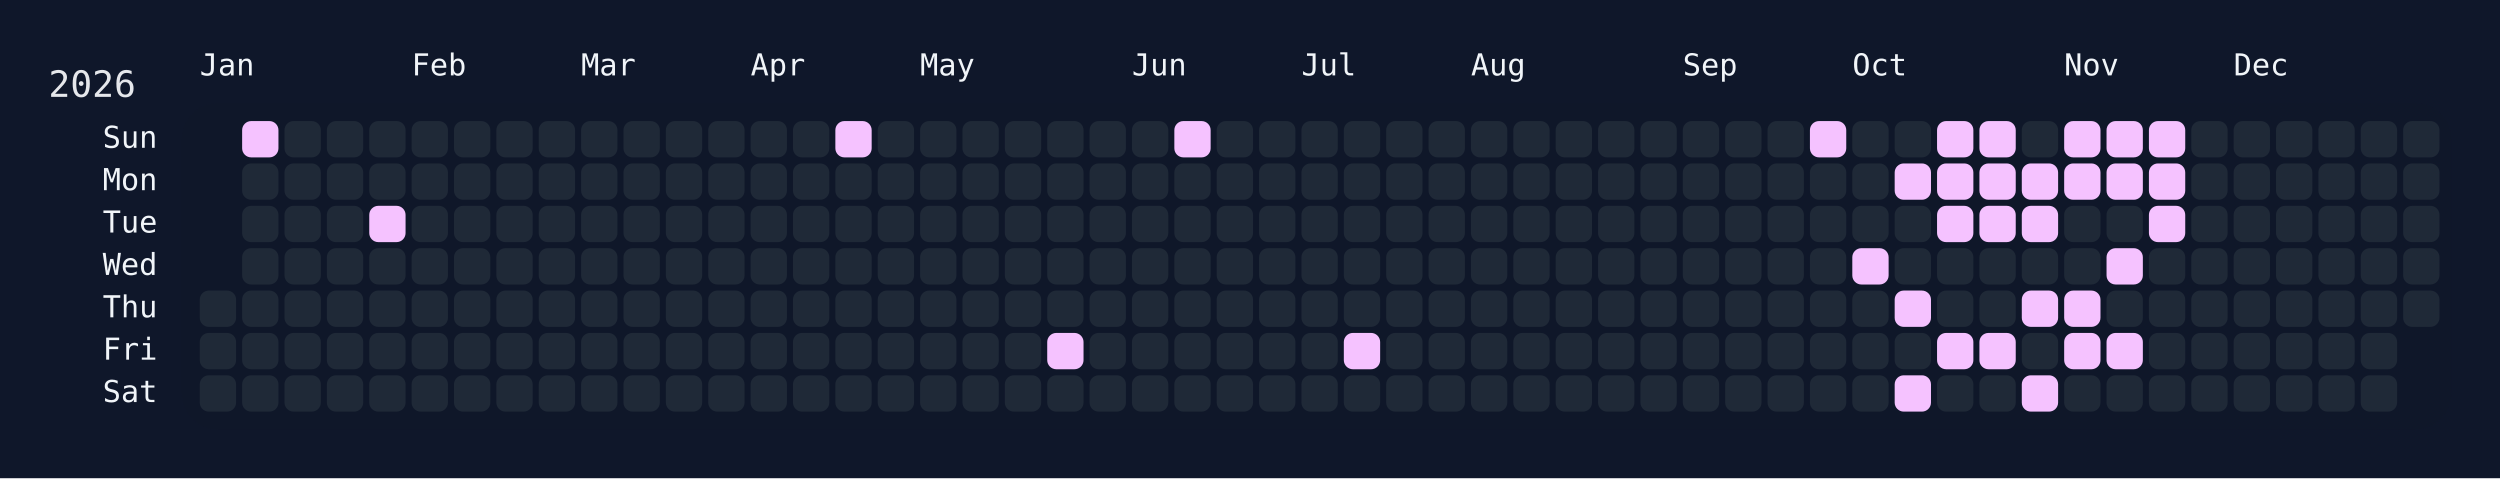
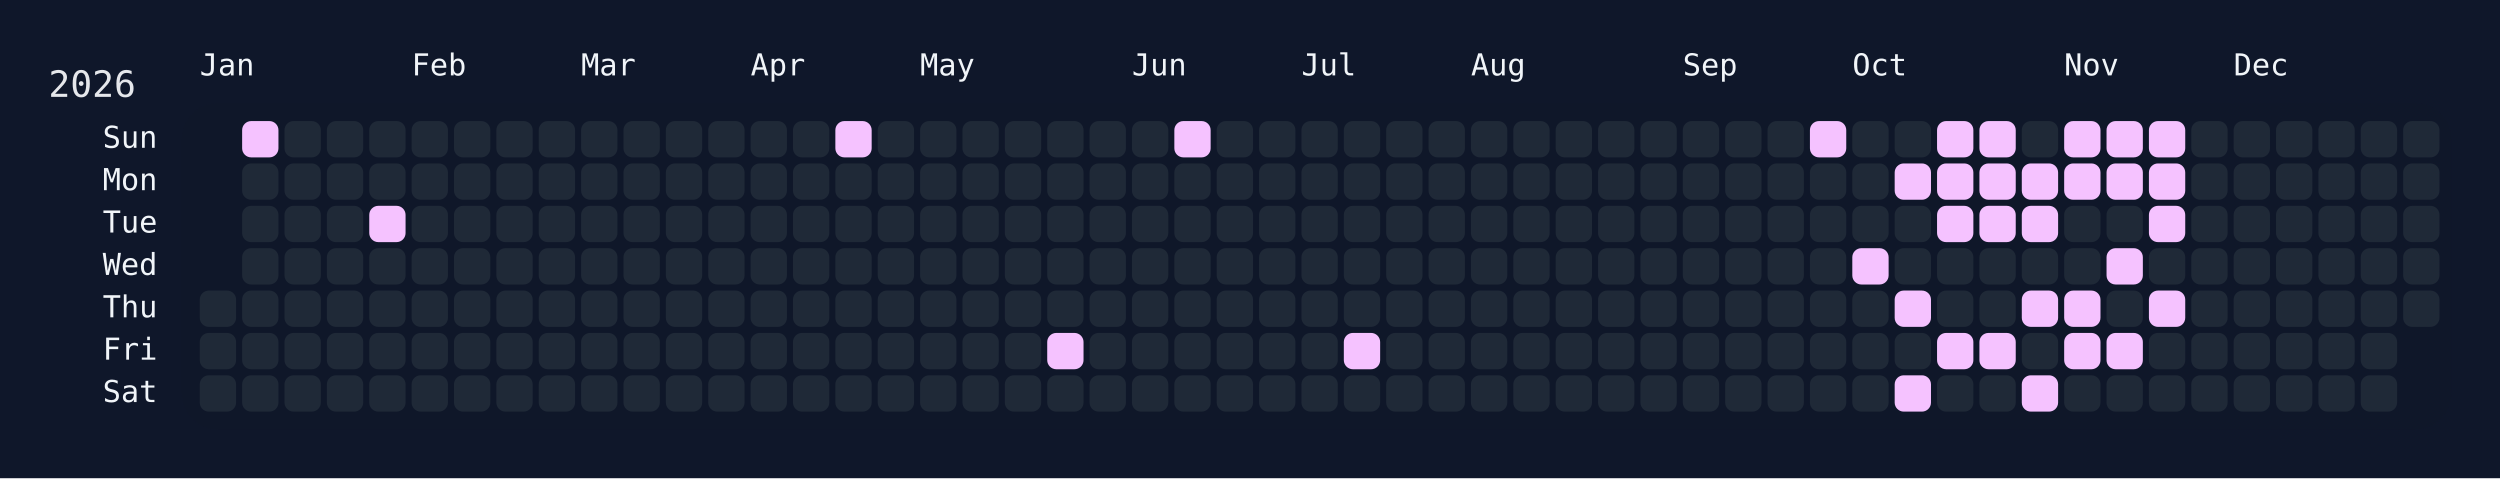
<svg xmlns="http://www.w3.org/2000/svg" width="826" height="158" viewBox="0 0 826 158">
  <rect width="826" height="158" fill="#0f172a" />
  <rect x="60" y="34" width="750" height="108" rx="12" ry="12" fill="rgba(15, 23, 42, 0.8)" />
  <text x="16" y="32" font-size="12" fill="#e5e7eb" font-family="JetBrains Mono, ui-monospace, SFMono-Regular, Menlo, Monaco, Consolas, monospace">2026</text>
  <text x="66" y="18" font-size="10" fill="#f1f5f9" font-family="JetBrains Mono, ui-monospace, SFMono-Regular, Menlo, Monaco, Consolas, monospace" dominant-baseline="hanging">Jan</text>
  <text x="136" y="18" font-size="10" fill="#f1f5f9" font-family="JetBrains Mono, ui-monospace, SFMono-Regular, Menlo, Monaco, Consolas, monospace" dominant-baseline="hanging">Feb</text>
  <text x="192" y="18" font-size="10" fill="#f1f5f9" font-family="JetBrains Mono, ui-monospace, SFMono-Regular, Menlo, Monaco, Consolas, monospace" dominant-baseline="hanging">Mar</text>
  <text x="248" y="18" font-size="10" fill="#f1f5f9" font-family="JetBrains Mono, ui-monospace, SFMono-Regular, Menlo, Monaco, Consolas, monospace" dominant-baseline="hanging">Apr</text>
  <text x="304" y="18" font-size="10" fill="#f1f5f9" font-family="JetBrains Mono, ui-monospace, SFMono-Regular, Menlo, Monaco, Consolas, monospace" dominant-baseline="hanging">May</text>
  <text x="374" y="18" font-size="10" fill="#f1f5f9" font-family="JetBrains Mono, ui-monospace, SFMono-Regular, Menlo, Monaco, Consolas, monospace" dominant-baseline="hanging">Jun</text>
  <text x="430" y="18" font-size="10" fill="#f1f5f9" font-family="JetBrains Mono, ui-monospace, SFMono-Regular, Menlo, Monaco, Consolas, monospace" dominant-baseline="hanging">Jul</text>
  <text x="486" y="18" font-size="10" fill="#f1f5f9" font-family="JetBrains Mono, ui-monospace, SFMono-Regular, Menlo, Monaco, Consolas, monospace" dominant-baseline="hanging">Aug</text>
  <text x="556" y="18" font-size="10" fill="#f1f5f9" font-family="JetBrains Mono, ui-monospace, SFMono-Regular, Menlo, Monaco, Consolas, monospace" dominant-baseline="hanging">Sep</text>
  <text x="612" y="18" font-size="10" fill="#f1f5f9" font-family="JetBrains Mono, ui-monospace, SFMono-Regular, Menlo, Monaco, Consolas, monospace" dominant-baseline="hanging">Oct</text>
  <text x="682" y="18" font-size="10" fill="#f1f5f9" font-family="JetBrains Mono, ui-monospace, SFMono-Regular, Menlo, Monaco, Consolas, monospace" dominant-baseline="hanging">Nov</text>
  <text x="738" y="18" font-size="10" fill="#f1f5f9" font-family="JetBrains Mono, ui-monospace, SFMono-Regular, Menlo, Monaco, Consolas, monospace" dominant-baseline="hanging">Dec</text>
  <text x="52" y="46.0" font-size="10" fill="#f1f5f9" font-family="JetBrains Mono, ui-monospace, SFMono-Regular, Menlo, Monaco, Consolas, monospace" text-anchor="end" dominant-baseline="middle">Sun</text>
  <text x="52" y="60.0" font-size="10" fill="#f1f5f9" font-family="JetBrains Mono, ui-monospace, SFMono-Regular, Menlo, Monaco, Consolas, monospace" text-anchor="end" dominant-baseline="middle">Mon</text>
  <text x="52" y="74.0" font-size="10" fill="#f1f5f9" font-family="JetBrains Mono, ui-monospace, SFMono-Regular, Menlo, Monaco, Consolas, monospace" text-anchor="end" dominant-baseline="middle">Tue</text>
  <text x="52" y="88.0" font-size="10" fill="#f1f5f9" font-family="JetBrains Mono, ui-monospace, SFMono-Regular, Menlo, Monaco, Consolas, monospace" text-anchor="end" dominant-baseline="middle">Wed</text>
  <text x="52" y="102.0" font-size="10" fill="#f1f5f9" font-family="JetBrains Mono, ui-monospace, SFMono-Regular, Menlo, Monaco, Consolas, monospace" text-anchor="end" dominant-baseline="middle">Thu</text>
  <text x="52" y="116.0" font-size="10" fill="#f1f5f9" font-family="JetBrains Mono, ui-monospace, SFMono-Regular, Menlo, Monaco, Consolas, monospace" text-anchor="end" dominant-baseline="middle">Fri</text>
  <text x="52" y="130.0" font-size="10" fill="#f1f5f9" font-family="JetBrains Mono, ui-monospace, SFMono-Regular, Menlo, Monaco, Consolas, monospace" text-anchor="end" dominant-baseline="middle">Sat</text>
  <g transform="translate(66,40)">
    <rect x="0" y="56" width="12" height="12" rx="3" ry="3" fill="#1f2937" data-date="2026-01-01" />
    <rect x="0" y="70" width="12" height="12" rx="3" ry="3" fill="#1f2937" data-date="2026-01-02" />
    <rect x="0" y="84" width="12" height="12" rx="3" ry="3" fill="#1f2937" data-date="2026-01-03" />
    <rect x="14" y="0" width="12" height="12" rx="3" ry="3" fill="#f5c2ff" data-date="2026-01-04" />
    <rect x="14" y="14" width="12" height="12" rx="3" ry="3" fill="#1f2937" data-date="2026-01-05" />
    <rect x="14" y="28" width="12" height="12" rx="3" ry="3" fill="#1f2937" data-date="2026-01-06" />
    <rect x="14" y="42" width="12" height="12" rx="3" ry="3" fill="#1f2937" data-date="2026-01-07" />
    <rect x="14" y="56" width="12" height="12" rx="3" ry="3" fill="#1f2937" data-date="2026-01-08" />
    <rect x="14" y="70" width="12" height="12" rx="3" ry="3" fill="#1f2937" data-date="2026-01-09" />
    <rect x="14" y="84" width="12" height="12" rx="3" ry="3" fill="#1f2937" data-date="2026-01-10" />
    <rect x="28" y="0" width="12" height="12" rx="3" ry="3" fill="#1f2937" data-date="2026-01-11" />
    <rect x="28" y="14" width="12" height="12" rx="3" ry="3" fill="#1f2937" data-date="2026-01-12" />
    <rect x="28" y="28" width="12" height="12" rx="3" ry="3" fill="#1f2937" data-date="2026-01-13" />
    <rect x="28" y="42" width="12" height="12" rx="3" ry="3" fill="#1f2937" data-date="2026-01-14" />
    <rect x="28" y="56" width="12" height="12" rx="3" ry="3" fill="#1f2937" data-date="2026-01-15" />
    <rect x="28" y="70" width="12" height="12" rx="3" ry="3" fill="#1f2937" data-date="2026-01-16" />
    <rect x="28" y="84" width="12" height="12" rx="3" ry="3" fill="#1f2937" data-date="2026-01-17" />
    <rect x="42" y="0" width="12" height="12" rx="3" ry="3" fill="#1f2937" data-date="2026-01-18" />
    <rect x="42" y="14" width="12" height="12" rx="3" ry="3" fill="#1f2937" data-date="2026-01-19" />
    <rect x="42" y="28" width="12" height="12" rx="3" ry="3" fill="#1f2937" data-date="2026-01-20" />
    <rect x="42" y="42" width="12" height="12" rx="3" ry="3" fill="#1f2937" data-date="2026-01-21" />
    <rect x="42" y="56" width="12" height="12" rx="3" ry="3" fill="#1f2937" data-date="2026-01-22" />
    <rect x="42" y="70" width="12" height="12" rx="3" ry="3" fill="#1f2937" data-date="2026-01-23" />
    <rect x="42" y="84" width="12" height="12" rx="3" ry="3" fill="#1f2937" data-date="2026-01-24" />
    <rect x="56" y="0" width="12" height="12" rx="3" ry="3" fill="#1f2937" data-date="2026-01-25" />
    <rect x="56" y="14" width="12" height="12" rx="3" ry="3" fill="#1f2937" data-date="2026-01-26" />
    <rect x="56" y="28" width="12" height="12" rx="3" ry="3" fill="#f5c2ff" data-date="2026-01-27" />
    <rect x="56" y="42" width="12" height="12" rx="3" ry="3" fill="#1f2937" data-date="2026-01-28" />
    <rect x="56" y="56" width="12" height="12" rx="3" ry="3" fill="#1f2937" data-date="2026-01-29" />
    <rect x="56" y="70" width="12" height="12" rx="3" ry="3" fill="#1f2937" data-date="2026-01-30" />
    <rect x="56" y="84" width="12" height="12" rx="3" ry="3" fill="#1f2937" data-date="2026-01-31" />
    <rect x="70" y="0" width="12" height="12" rx="3" ry="3" fill="#1f2937" data-date="2026-02-01" />
    <rect x="70" y="14" width="12" height="12" rx="3" ry="3" fill="#1f2937" data-date="2026-02-02" />
    <rect x="70" y="28" width="12" height="12" rx="3" ry="3" fill="#1f2937" data-date="2026-02-03" />
    <rect x="70" y="42" width="12" height="12" rx="3" ry="3" fill="#1f2937" data-date="2026-02-04" />
    <rect x="70" y="56" width="12" height="12" rx="3" ry="3" fill="#1f2937" data-date="2026-02-05" />
    <rect x="70" y="70" width="12" height="12" rx="3" ry="3" fill="#1f2937" data-date="2026-02-06" />
    <rect x="70" y="84" width="12" height="12" rx="3" ry="3" fill="#1f2937" data-date="2026-02-07" />
    <rect x="84" y="0" width="12" height="12" rx="3" ry="3" fill="#1f2937" data-date="2026-02-08" />
    <rect x="84" y="14" width="12" height="12" rx="3" ry="3" fill="#1f2937" data-date="2026-02-09" />
    <rect x="84" y="28" width="12" height="12" rx="3" ry="3" fill="#1f2937" data-date="2026-02-10" />
    <rect x="84" y="42" width="12" height="12" rx="3" ry="3" fill="#1f2937" data-date="2026-02-11" />
    <rect x="84" y="56" width="12" height="12" rx="3" ry="3" fill="#1f2937" data-date="2026-02-12" />
    <rect x="84" y="70" width="12" height="12" rx="3" ry="3" fill="#1f2937" data-date="2026-02-13" />
    <rect x="84" y="84" width="12" height="12" rx="3" ry="3" fill="#1f2937" data-date="2026-02-14" />
    <rect x="98" y="0" width="12" height="12" rx="3" ry="3" fill="#1f2937" data-date="2026-02-15" />
    <rect x="98" y="14" width="12" height="12" rx="3" ry="3" fill="#1f2937" data-date="2026-02-16" />
    <rect x="98" y="28" width="12" height="12" rx="3" ry="3" fill="#1f2937" data-date="2026-02-17" />
    <rect x="98" y="42" width="12" height="12" rx="3" ry="3" fill="#1f2937" data-date="2026-02-18" />
    <rect x="98" y="56" width="12" height="12" rx="3" ry="3" fill="#1f2937" data-date="2026-02-19" />
    <rect x="98" y="70" width="12" height="12" rx="3" ry="3" fill="#1f2937" data-date="2026-02-20" />
    <rect x="98" y="84" width="12" height="12" rx="3" ry="3" fill="#1f2937" data-date="2026-02-21" />
    <rect x="112" y="0" width="12" height="12" rx="3" ry="3" fill="#1f2937" data-date="2026-02-22" />
    <rect x="112" y="14" width="12" height="12" rx="3" ry="3" fill="#1f2937" data-date="2026-02-23" />
    <rect x="112" y="28" width="12" height="12" rx="3" ry="3" fill="#1f2937" data-date="2026-02-24" />
    <rect x="112" y="42" width="12" height="12" rx="3" ry="3" fill="#1f2937" data-date="2026-02-25" />
    <rect x="112" y="56" width="12" height="12" rx="3" ry="3" fill="#1f2937" data-date="2026-02-26" />
    <rect x="112" y="70" width="12" height="12" rx="3" ry="3" fill="#1f2937" data-date="2026-02-27" />
    <rect x="112" y="84" width="12" height="12" rx="3" ry="3" fill="#1f2937" data-date="2026-02-28" />
    <rect x="126" y="0" width="12" height="12" rx="3" ry="3" fill="#1f2937" data-date="2026-03-01" />
    <rect x="126" y="14" width="12" height="12" rx="3" ry="3" fill="#1f2937" data-date="2026-03-02" />
    <rect x="126" y="28" width="12" height="12" rx="3" ry="3" fill="#1f2937" data-date="2026-03-03" />
    <rect x="126" y="42" width="12" height="12" rx="3" ry="3" fill="#1f2937" data-date="2026-03-04" />
    <rect x="126" y="56" width="12" height="12" rx="3" ry="3" fill="#1f2937" data-date="2026-03-05" />
    <rect x="126" y="70" width="12" height="12" rx="3" ry="3" fill="#1f2937" data-date="2026-03-06" />
    <rect x="126" y="84" width="12" height="12" rx="3" ry="3" fill="#1f2937" data-date="2026-03-07" />
    <rect x="140" y="0" width="12" height="12" rx="3" ry="3" fill="#1f2937" data-date="2026-03-08" />
    <rect x="140" y="14" width="12" height="12" rx="3" ry="3" fill="#1f2937" data-date="2026-03-09" />
    <rect x="140" y="28" width="12" height="12" rx="3" ry="3" fill="#1f2937" data-date="2026-03-10" />
    <rect x="140" y="42" width="12" height="12" rx="3" ry="3" fill="#1f2937" data-date="2026-03-11" />
    <rect x="140" y="56" width="12" height="12" rx="3" ry="3" fill="#1f2937" data-date="2026-03-12" />
    <rect x="140" y="70" width="12" height="12" rx="3" ry="3" fill="#1f2937" data-date="2026-03-13" />
    <rect x="140" y="84" width="12" height="12" rx="3" ry="3" fill="#1f2937" data-date="2026-03-14" />
    <rect x="154" y="0" width="12" height="12" rx="3" ry="3" fill="#1f2937" data-date="2026-03-15" />
    <rect x="154" y="14" width="12" height="12" rx="3" ry="3" fill="#1f2937" data-date="2026-03-16" />
    <rect x="154" y="28" width="12" height="12" rx="3" ry="3" fill="#1f2937" data-date="2026-03-17" />
    <rect x="154" y="42" width="12" height="12" rx="3" ry="3" fill="#1f2937" data-date="2026-03-18" />
    <rect x="154" y="56" width="12" height="12" rx="3" ry="3" fill="#1f2937" data-date="2026-03-19" />
    <rect x="154" y="70" width="12" height="12" rx="3" ry="3" fill="#1f2937" data-date="2026-03-20" />
    <rect x="154" y="84" width="12" height="12" rx="3" ry="3" fill="#1f2937" data-date="2026-03-21" />
    <rect x="168" y="0" width="12" height="12" rx="3" ry="3" fill="#1f2937" data-date="2026-03-22" />
    <rect x="168" y="14" width="12" height="12" rx="3" ry="3" fill="#1f2937" data-date="2026-03-23" />
    <rect x="168" y="28" width="12" height="12" rx="3" ry="3" fill="#1f2937" data-date="2026-03-24" />
    <rect x="168" y="42" width="12" height="12" rx="3" ry="3" fill="#1f2937" data-date="2026-03-25" />
    <rect x="168" y="56" width="12" height="12" rx="3" ry="3" fill="#1f2937" data-date="2026-03-26" />
    <rect x="168" y="70" width="12" height="12" rx="3" ry="3" fill="#1f2937" data-date="2026-03-27" />
    <rect x="168" y="84" width="12" height="12" rx="3" ry="3" fill="#1f2937" data-date="2026-03-28" />
    <rect x="182" y="0" width="12" height="12" rx="3" ry="3" fill="#1f2937" data-date="2026-03-29" />
    <rect x="182" y="14" width="12" height="12" rx="3" ry="3" fill="#1f2937" data-date="2026-03-30" />
    <rect x="182" y="28" width="12" height="12" rx="3" ry="3" fill="#1f2937" data-date="2026-03-31" />
    <rect x="182" y="42" width="12" height="12" rx="3" ry="3" fill="#1f2937" data-date="2026-04-01" />
    <rect x="182" y="56" width="12" height="12" rx="3" ry="3" fill="#1f2937" data-date="2026-04-02" />
    <rect x="182" y="70" width="12" height="12" rx="3" ry="3" fill="#1f2937" data-date="2026-04-03" />
    <rect x="182" y="84" width="12" height="12" rx="3" ry="3" fill="#1f2937" data-date="2026-04-04" />
    <rect x="196" y="0" width="12" height="12" rx="3" ry="3" fill="#1f2937" data-date="2026-04-05" />
    <rect x="196" y="14" width="12" height="12" rx="3" ry="3" fill="#1f2937" data-date="2026-04-06" />
    <rect x="196" y="28" width="12" height="12" rx="3" ry="3" fill="#1f2937" data-date="2026-04-07" />
    <rect x="196" y="42" width="12" height="12" rx="3" ry="3" fill="#1f2937" data-date="2026-04-08" />
    <rect x="196" y="56" width="12" height="12" rx="3" ry="3" fill="#1f2937" data-date="2026-04-09" />
    <rect x="196" y="70" width="12" height="12" rx="3" ry="3" fill="#1f2937" data-date="2026-04-10" />
    <rect x="196" y="84" width="12" height="12" rx="3" ry="3" fill="#1f2937" data-date="2026-04-11" />
    <rect x="210" y="0" width="12" height="12" rx="3" ry="3" fill="#f5c2ff" data-date="2026-04-12" />
    <rect x="210" y="14" width="12" height="12" rx="3" ry="3" fill="#1f2937" data-date="2026-04-13" />
    <rect x="210" y="28" width="12" height="12" rx="3" ry="3" fill="#1f2937" data-date="2026-04-14" />
    <rect x="210" y="42" width="12" height="12" rx="3" ry="3" fill="#1f2937" data-date="2026-04-15" />
    <rect x="210" y="56" width="12" height="12" rx="3" ry="3" fill="#1f2937" data-date="2026-04-16" />
    <rect x="210" y="70" width="12" height="12" rx="3" ry="3" fill="#1f2937" data-date="2026-04-17" />
    <rect x="210" y="84" width="12" height="12" rx="3" ry="3" fill="#1f2937" data-date="2026-04-18" />
    <rect x="224" y="0" width="12" height="12" rx="3" ry="3" fill="#1f2937" data-date="2026-04-19" />
    <rect x="224" y="14" width="12" height="12" rx="3" ry="3" fill="#1f2937" data-date="2026-04-20" />
    <rect x="224" y="28" width="12" height="12" rx="3" ry="3" fill="#1f2937" data-date="2026-04-21" />
    <rect x="224" y="42" width="12" height="12" rx="3" ry="3" fill="#1f2937" data-date="2026-04-22" />
    <rect x="224" y="56" width="12" height="12" rx="3" ry="3" fill="#1f2937" data-date="2026-04-23" />
    <rect x="224" y="70" width="12" height="12" rx="3" ry="3" fill="#1f2937" data-date="2026-04-24" />
    <rect x="224" y="84" width="12" height="12" rx="3" ry="3" fill="#1f2937" data-date="2026-04-25" />
    <rect x="238" y="0" width="12" height="12" rx="3" ry="3" fill="#1f2937" data-date="2026-04-26" />
    <rect x="238" y="14" width="12" height="12" rx="3" ry="3" fill="#1f2937" data-date="2026-04-27" />
    <rect x="238" y="28" width="12" height="12" rx="3" ry="3" fill="#1f2937" data-date="2026-04-28" />
    <rect x="238" y="42" width="12" height="12" rx="3" ry="3" fill="#1f2937" data-date="2026-04-29" />
    <rect x="238" y="56" width="12" height="12" rx="3" ry="3" fill="#1f2937" data-date="2026-04-30" />
    <rect x="238" y="70" width="12" height="12" rx="3" ry="3" fill="#1f2937" data-date="2026-05-01" />
    <rect x="238" y="84" width="12" height="12" rx="3" ry="3" fill="#1f2937" data-date="2026-05-02" />
    <rect x="252" y="0" width="12" height="12" rx="3" ry="3" fill="#1f2937" data-date="2026-05-03" />
    <rect x="252" y="14" width="12" height="12" rx="3" ry="3" fill="#1f2937" data-date="2026-05-04" />
    <rect x="252" y="28" width="12" height="12" rx="3" ry="3" fill="#1f2937" data-date="2026-05-05" />
    <rect x="252" y="42" width="12" height="12" rx="3" ry="3" fill="#1f2937" data-date="2026-05-06" />
    <rect x="252" y="56" width="12" height="12" rx="3" ry="3" fill="#1f2937" data-date="2026-05-07" />
    <rect x="252" y="70" width="12" height="12" rx="3" ry="3" fill="#1f2937" data-date="2026-05-08" />
    <rect x="252" y="84" width="12" height="12" rx="3" ry="3" fill="#1f2937" data-date="2026-05-09" />
    <rect x="266" y="0" width="12" height="12" rx="3" ry="3" fill="#1f2937" data-date="2026-05-10" />
    <rect x="266" y="14" width="12" height="12" rx="3" ry="3" fill="#1f2937" data-date="2026-05-11" />
    <rect x="266" y="28" width="12" height="12" rx="3" ry="3" fill="#1f2937" data-date="2026-05-12" />
    <rect x="266" y="42" width="12" height="12" rx="3" ry="3" fill="#1f2937" data-date="2026-05-13" />
    <rect x="266" y="56" width="12" height="12" rx="3" ry="3" fill="#1f2937" data-date="2026-05-14" />
    <rect x="266" y="70" width="12" height="12" rx="3" ry="3" fill="#1f2937" data-date="2026-05-15" />
    <rect x="266" y="84" width="12" height="12" rx="3" ry="3" fill="#1f2937" data-date="2026-05-16" />
    <rect x="280" y="0" width="12" height="12" rx="3" ry="3" fill="#1f2937" data-date="2026-05-17" />
    <rect x="280" y="14" width="12" height="12" rx="3" ry="3" fill="#1f2937" data-date="2026-05-18" />
    <rect x="280" y="28" width="12" height="12" rx="3" ry="3" fill="#1f2937" data-date="2026-05-19" />
    <rect x="280" y="42" width="12" height="12" rx="3" ry="3" fill="#1f2937" data-date="2026-05-20" />
    <rect x="280" y="56" width="12" height="12" rx="3" ry="3" fill="#1f2937" data-date="2026-05-21" />
    <rect x="280" y="70" width="12" height="12" rx="3" ry="3" fill="#f5c2ff" data-date="2026-05-22" />
    <rect x="280" y="84" width="12" height="12" rx="3" ry="3" fill="#1f2937" data-date="2026-05-23" />
    <rect x="294" y="0" width="12" height="12" rx="3" ry="3" fill="#1f2937" data-date="2026-05-24" />
    <rect x="294" y="14" width="12" height="12" rx="3" ry="3" fill="#1f2937" data-date="2026-05-25" />
    <rect x="294" y="28" width="12" height="12" rx="3" ry="3" fill="#1f2937" data-date="2026-05-26" />
    <rect x="294" y="42" width="12" height="12" rx="3" ry="3" fill="#1f2937" data-date="2026-05-27" />
    <rect x="294" y="56" width="12" height="12" rx="3" ry="3" fill="#1f2937" data-date="2026-05-28" />
    <rect x="294" y="70" width="12" height="12" rx="3" ry="3" fill="#1f2937" data-date="2026-05-29" />
    <rect x="294" y="84" width="12" height="12" rx="3" ry="3" fill="#1f2937" data-date="2026-05-30" />
    <rect x="308" y="0" width="12" height="12" rx="3" ry="3" fill="#1f2937" data-date="2026-05-31" />
    <rect x="308" y="14" width="12" height="12" rx="3" ry="3" fill="#1f2937" data-date="2026-06-01" />
    <rect x="308" y="28" width="12" height="12" rx="3" ry="3" fill="#1f2937" data-date="2026-06-02" />
    <rect x="308" y="42" width="12" height="12" rx="3" ry="3" fill="#1f2937" data-date="2026-06-03" />
    <rect x="308" y="56" width="12" height="12" rx="3" ry="3" fill="#1f2937" data-date="2026-06-04" />
    <rect x="308" y="70" width="12" height="12" rx="3" ry="3" fill="#1f2937" data-date="2026-06-05" />
    <rect x="308" y="84" width="12" height="12" rx="3" ry="3" fill="#1f2937" data-date="2026-06-06" />
    <rect x="322" y="0" width="12" height="12" rx="3" ry="3" fill="#f5c2ff" data-date="2026-06-07" />
    <rect x="322" y="14" width="12" height="12" rx="3" ry="3" fill="#1f2937" data-date="2026-06-08" />
    <rect x="322" y="28" width="12" height="12" rx="3" ry="3" fill="#1f2937" data-date="2026-06-09" />
    <rect x="322" y="42" width="12" height="12" rx="3" ry="3" fill="#1f2937" data-date="2026-06-10" />
    <rect x="322" y="56" width="12" height="12" rx="3" ry="3" fill="#1f2937" data-date="2026-06-11" />
    <rect x="322" y="70" width="12" height="12" rx="3" ry="3" fill="#1f2937" data-date="2026-06-12" />
    <rect x="322" y="84" width="12" height="12" rx="3" ry="3" fill="#1f2937" data-date="2026-06-13" />
    <rect x="336" y="0" width="12" height="12" rx="3" ry="3" fill="#1f2937" data-date="2026-06-14" />
    <rect x="336" y="14" width="12" height="12" rx="3" ry="3" fill="#1f2937" data-date="2026-06-15" />
    <rect x="336" y="28" width="12" height="12" rx="3" ry="3" fill="#1f2937" data-date="2026-06-16" />
    <rect x="336" y="42" width="12" height="12" rx="3" ry="3" fill="#1f2937" data-date="2026-06-17" />
    <rect x="336" y="56" width="12" height="12" rx="3" ry="3" fill="#1f2937" data-date="2026-06-18" />
    <rect x="336" y="70" width="12" height="12" rx="3" ry="3" fill="#1f2937" data-date="2026-06-19" />
    <rect x="336" y="84" width="12" height="12" rx="3" ry="3" fill="#1f2937" data-date="2026-06-20" />
    <rect x="350" y="0" width="12" height="12" rx="3" ry="3" fill="#1f2937" data-date="2026-06-21" />
    <rect x="350" y="14" width="12" height="12" rx="3" ry="3" fill="#1f2937" data-date="2026-06-22" />
    <rect x="350" y="28" width="12" height="12" rx="3" ry="3" fill="#1f2937" data-date="2026-06-23" />
    <rect x="350" y="42" width="12" height="12" rx="3" ry="3" fill="#1f2937" data-date="2026-06-24" />
    <rect x="350" y="56" width="12" height="12" rx="3" ry="3" fill="#1f2937" data-date="2026-06-25" />
    <rect x="350" y="70" width="12" height="12" rx="3" ry="3" fill="#1f2937" data-date="2026-06-26" />
    <rect x="350" y="84" width="12" height="12" rx="3" ry="3" fill="#1f2937" data-date="2026-06-27" />
    <rect x="364" y="0" width="12" height="12" rx="3" ry="3" fill="#1f2937" data-date="2026-06-28" />
    <rect x="364" y="14" width="12" height="12" rx="3" ry="3" fill="#1f2937" data-date="2026-06-29" />
    <rect x="364" y="28" width="12" height="12" rx="3" ry="3" fill="#1f2937" data-date="2026-06-30" />
    <rect x="364" y="42" width="12" height="12" rx="3" ry="3" fill="#1f2937" data-date="2026-07-01" />
    <rect x="364" y="56" width="12" height="12" rx="3" ry="3" fill="#1f2937" data-date="2026-07-02" />
    <rect x="364" y="70" width="12" height="12" rx="3" ry="3" fill="#1f2937" data-date="2026-07-03" />
    <rect x="364" y="84" width="12" height="12" rx="3" ry="3" fill="#1f2937" data-date="2026-07-04" />
    <rect x="378" y="0" width="12" height="12" rx="3" ry="3" fill="#1f2937" data-date="2026-07-05" />
    <rect x="378" y="14" width="12" height="12" rx="3" ry="3" fill="#1f2937" data-date="2026-07-06" />
    <rect x="378" y="28" width="12" height="12" rx="3" ry="3" fill="#1f2937" data-date="2026-07-07" />
    <rect x="378" y="42" width="12" height="12" rx="3" ry="3" fill="#1f2937" data-date="2026-07-08" />
    <rect x="378" y="56" width="12" height="12" rx="3" ry="3" fill="#1f2937" data-date="2026-07-09" />
    <rect x="378" y="70" width="12" height="12" rx="3" ry="3" fill="#f5c2ff" data-date="2026-07-10" />
    <rect x="378" y="84" width="12" height="12" rx="3" ry="3" fill="#1f2937" data-date="2026-07-11" />
    <rect x="392" y="0" width="12" height="12" rx="3" ry="3" fill="#1f2937" data-date="2026-07-12" />
    <rect x="392" y="14" width="12" height="12" rx="3" ry="3" fill="#1f2937" data-date="2026-07-13" />
    <rect x="392" y="28" width="12" height="12" rx="3" ry="3" fill="#1f2937" data-date="2026-07-14" />
    <rect x="392" y="42" width="12" height="12" rx="3" ry="3" fill="#1f2937" data-date="2026-07-15" />
    <rect x="392" y="56" width="12" height="12" rx="3" ry="3" fill="#1f2937" data-date="2026-07-16" />
    <rect x="392" y="70" width="12" height="12" rx="3" ry="3" fill="#1f2937" data-date="2026-07-17" />
    <rect x="392" y="84" width="12" height="12" rx="3" ry="3" fill="#1f2937" data-date="2026-07-18" />
    <rect x="406" y="0" width="12" height="12" rx="3" ry="3" fill="#1f2937" data-date="2026-07-19" />
    <rect x="406" y="14" width="12" height="12" rx="3" ry="3" fill="#1f2937" data-date="2026-07-20" />
    <rect x="406" y="28" width="12" height="12" rx="3" ry="3" fill="#1f2937" data-date="2026-07-21" />
    <rect x="406" y="42" width="12" height="12" rx="3" ry="3" fill="#1f2937" data-date="2026-07-22" />
    <rect x="406" y="56" width="12" height="12" rx="3" ry="3" fill="#1f2937" data-date="2026-07-23" />
    <rect x="406" y="70" width="12" height="12" rx="3" ry="3" fill="#1f2937" data-date="2026-07-24" />
    <rect x="406" y="84" width="12" height="12" rx="3" ry="3" fill="#1f2937" data-date="2026-07-25" />
    <rect x="420" y="0" width="12" height="12" rx="3" ry="3" fill="#1f2937" data-date="2026-07-26" />
    <rect x="420" y="14" width="12" height="12" rx="3" ry="3" fill="#1f2937" data-date="2026-07-27" />
    <rect x="420" y="28" width="12" height="12" rx="3" ry="3" fill="#1f2937" data-date="2026-07-28" />
    <rect x="420" y="42" width="12" height="12" rx="3" ry="3" fill="#1f2937" data-date="2026-07-29" />
    <rect x="420" y="56" width="12" height="12" rx="3" ry="3" fill="#1f2937" data-date="2026-07-30" />
    <rect x="420" y="70" width="12" height="12" rx="3" ry="3" fill="#1f2937" data-date="2026-07-31" />
    <rect x="420" y="84" width="12" height="12" rx="3" ry="3" fill="#1f2937" data-date="2026-08-01" />
    <rect x="434" y="0" width="12" height="12" rx="3" ry="3" fill="#1f2937" data-date="2026-08-02" />
    <rect x="434" y="14" width="12" height="12" rx="3" ry="3" fill="#1f2937" data-date="2026-08-03" />
    <rect x="434" y="28" width="12" height="12" rx="3" ry="3" fill="#1f2937" data-date="2026-08-04" />
    <rect x="434" y="42" width="12" height="12" rx="3" ry="3" fill="#1f2937" data-date="2026-08-05" />
    <rect x="434" y="56" width="12" height="12" rx="3" ry="3" fill="#1f2937" data-date="2026-08-06" />
    <rect x="434" y="70" width="12" height="12" rx="3" ry="3" fill="#1f2937" data-date="2026-08-07" />
    <rect x="434" y="84" width="12" height="12" rx="3" ry="3" fill="#1f2937" data-date="2026-08-08" />
    <rect x="448" y="0" width="12" height="12" rx="3" ry="3" fill="#1f2937" data-date="2026-08-09" />
    <rect x="448" y="14" width="12" height="12" rx="3" ry="3" fill="#1f2937" data-date="2026-08-10" />
    <rect x="448" y="28" width="12" height="12" rx="3" ry="3" fill="#1f2937" data-date="2026-08-11" />
    <rect x="448" y="42" width="12" height="12" rx="3" ry="3" fill="#1f2937" data-date="2026-08-12" />
    <rect x="448" y="56" width="12" height="12" rx="3" ry="3" fill="#1f2937" data-date="2026-08-13" />
    <rect x="448" y="70" width="12" height="12" rx="3" ry="3" fill="#1f2937" data-date="2026-08-14" />
    <rect x="448" y="84" width="12" height="12" rx="3" ry="3" fill="#1f2937" data-date="2026-08-15" />
    <rect x="462" y="0" width="12" height="12" rx="3" ry="3" fill="#1f2937" data-date="2026-08-16" />
    <rect x="462" y="14" width="12" height="12" rx="3" ry="3" fill="#1f2937" data-date="2026-08-17" />
    <rect x="462" y="28" width="12" height="12" rx="3" ry="3" fill="#1f2937" data-date="2026-08-18" />
    <rect x="462" y="42" width="12" height="12" rx="3" ry="3" fill="#1f2937" data-date="2026-08-19" />
    <rect x="462" y="56" width="12" height="12" rx="3" ry="3" fill="#1f2937" data-date="2026-08-20" />
    <rect x="462" y="70" width="12" height="12" rx="3" ry="3" fill="#1f2937" data-date="2026-08-21" />
    <rect x="462" y="84" width="12" height="12" rx="3" ry="3" fill="#1f2937" data-date="2026-08-22" />
    <rect x="476" y="0" width="12" height="12" rx="3" ry="3" fill="#1f2937" data-date="2026-08-23" />
    <rect x="476" y="14" width="12" height="12" rx="3" ry="3" fill="#1f2937" data-date="2026-08-24" />
    <rect x="476" y="28" width="12" height="12" rx="3" ry="3" fill="#1f2937" data-date="2026-08-25" />
    <rect x="476" y="42" width="12" height="12" rx="3" ry="3" fill="#1f2937" data-date="2026-08-26" />
    <rect x="476" y="56" width="12" height="12" rx="3" ry="3" fill="#1f2937" data-date="2026-08-27" />
    <rect x="476" y="70" width="12" height="12" rx="3" ry="3" fill="#1f2937" data-date="2026-08-28" />
    <rect x="476" y="84" width="12" height="12" rx="3" ry="3" fill="#1f2937" data-date="2026-08-29" />
    <rect x="490" y="0" width="12" height="12" rx="3" ry="3" fill="#1f2937" data-date="2026-08-30" />
    <rect x="490" y="14" width="12" height="12" rx="3" ry="3" fill="#1f2937" data-date="2026-08-31" />
    <rect x="490" y="28" width="12" height="12" rx="3" ry="3" fill="#1f2937" data-date="2026-09-01" />
    <rect x="490" y="42" width="12" height="12" rx="3" ry="3" fill="#1f2937" data-date="2026-09-02" />
    <rect x="490" y="56" width="12" height="12" rx="3" ry="3" fill="#1f2937" data-date="2026-09-03" />
    <rect x="490" y="70" width="12" height="12" rx="3" ry="3" fill="#1f2937" data-date="2026-09-04" />
    <rect x="490" y="84" width="12" height="12" rx="3" ry="3" fill="#1f2937" data-date="2026-09-05" />
    <rect x="504" y="0" width="12" height="12" rx="3" ry="3" fill="#1f2937" data-date="2026-09-06" />
    <rect x="504" y="14" width="12" height="12" rx="3" ry="3" fill="#1f2937" data-date="2026-09-07" />
    <rect x="504" y="28" width="12" height="12" rx="3" ry="3" fill="#1f2937" data-date="2026-09-08" />
    <rect x="504" y="42" width="12" height="12" rx="3" ry="3" fill="#1f2937" data-date="2026-09-09" />
    <rect x="504" y="56" width="12" height="12" rx="3" ry="3" fill="#1f2937" data-date="2026-09-10" />
    <rect x="504" y="70" width="12" height="12" rx="3" ry="3" fill="#1f2937" data-date="2026-09-11" />
    <rect x="504" y="84" width="12" height="12" rx="3" ry="3" fill="#1f2937" data-date="2026-09-12" />
    <rect x="518" y="0" width="12" height="12" rx="3" ry="3" fill="#1f2937" data-date="2026-09-13" />
    <rect x="518" y="14" width="12" height="12" rx="3" ry="3" fill="#1f2937" data-date="2026-09-14" />
    <rect x="518" y="28" width="12" height="12" rx="3" ry="3" fill="#1f2937" data-date="2026-09-15" />
    <rect x="518" y="42" width="12" height="12" rx="3" ry="3" fill="#1f2937" data-date="2026-09-16" />
    <rect x="518" y="56" width="12" height="12" rx="3" ry="3" fill="#1f2937" data-date="2026-09-17" />
    <rect x="518" y="70" width="12" height="12" rx="3" ry="3" fill="#1f2937" data-date="2026-09-18" />
    <rect x="518" y="84" width="12" height="12" rx="3" ry="3" fill="#1f2937" data-date="2026-09-19" />
    <rect x="532" y="0" width="12" height="12" rx="3" ry="3" fill="#f5c2ff" data-date="2026-09-20" />
    <rect x="532" y="14" width="12" height="12" rx="3" ry="3" fill="#1f2937" data-date="2026-09-21" />
    <rect x="532" y="28" width="12" height="12" rx="3" ry="3" fill="#1f2937" data-date="2026-09-22" />
    <rect x="532" y="42" width="12" height="12" rx="3" ry="3" fill="#1f2937" data-date="2026-09-23" />
    <rect x="532" y="56" width="12" height="12" rx="3" ry="3" fill="#1f2937" data-date="2026-09-24" />
    <rect x="532" y="70" width="12" height="12" rx="3" ry="3" fill="#1f2937" data-date="2026-09-25" />
    <rect x="532" y="84" width="12" height="12" rx="3" ry="3" fill="#1f2937" data-date="2026-09-26" />
    <rect x="546" y="0" width="12" height="12" rx="3" ry="3" fill="#1f2937" data-date="2026-09-27" />
    <rect x="546" y="14" width="12" height="12" rx="3" ry="3" fill="#1f2937" data-date="2026-09-28" />
    <rect x="546" y="28" width="12" height="12" rx="3" ry="3" fill="#1f2937" data-date="2026-09-29" />
    <rect x="546" y="42" width="12" height="12" rx="3" ry="3" fill="#f5c2ff" data-date="2026-09-30" />
    <rect x="546" y="56" width="12" height="12" rx="3" ry="3" fill="#1f2937" data-date="2026-10-01" />
    <rect x="546" y="70" width="12" height="12" rx="3" ry="3" fill="#1f2937" data-date="2026-10-02" />
    <rect x="546" y="84" width="12" height="12" rx="3" ry="3" fill="#1f2937" data-date="2026-10-03" />
    <rect x="560" y="0" width="12" height="12" rx="3" ry="3" fill="#1f2937" data-date="2026-10-04" />
    <rect x="560" y="14" width="12" height="12" rx="3" ry="3" fill="#f5c2ff" data-date="2026-10-05" />
    <rect x="560" y="28" width="12" height="12" rx="3" ry="3" fill="#1f2937" data-date="2026-10-06" />
    <rect x="560" y="42" width="12" height="12" rx="3" ry="3" fill="#1f2937" data-date="2026-10-07" />
    <rect x="560" y="56" width="12" height="12" rx="3" ry="3" fill="#f5c2ff" data-date="2026-10-08" />
    <rect x="560" y="70" width="12" height="12" rx="3" ry="3" fill="#1f2937" data-date="2026-10-09" />
    <rect x="560" y="84" width="12" height="12" rx="3" ry="3" fill="#f5c2ff" data-date="2026-10-10" />
    <rect x="574" y="0" width="12" height="12" rx="3" ry="3" fill="#f5c2ff" data-date="2026-10-11" />
    <rect x="574" y="14" width="12" height="12" rx="3" ry="3" fill="#f5c2ff" data-date="2026-10-12" />
    <rect x="574" y="28" width="12" height="12" rx="3" ry="3" fill="#f5c2ff" data-date="2026-10-13" />
    <rect x="574" y="42" width="12" height="12" rx="3" ry="3" fill="#1f2937" data-date="2026-10-14" />
    <rect x="574" y="56" width="12" height="12" rx="3" ry="3" fill="#1f2937" data-date="2026-10-15" />
    <rect x="574" y="70" width="12" height="12" rx="3" ry="3" fill="#f5c2ff" data-date="2026-10-16" />
    <rect x="574" y="84" width="12" height="12" rx="3" ry="3" fill="#1f2937" data-date="2026-10-17" />
    <rect x="588" y="0" width="12" height="12" rx="3" ry="3" fill="#f5c2ff" data-date="2026-10-18" />
    <rect x="588" y="14" width="12" height="12" rx="3" ry="3" fill="#f5c2ff" data-date="2026-10-19" />
    <rect x="588" y="28" width="12" height="12" rx="3" ry="3" fill="#f5c2ff" data-date="2026-10-20" />
    <rect x="588" y="42" width="12" height="12" rx="3" ry="3" fill="#1f2937" data-date="2026-10-21" />
    <rect x="588" y="56" width="12" height="12" rx="3" ry="3" fill="#1f2937" data-date="2026-10-22" />
    <rect x="588" y="70" width="12" height="12" rx="3" ry="3" fill="#f5c2ff" data-date="2026-10-23" />
    <rect x="588" y="84" width="12" height="12" rx="3" ry="3" fill="#1f2937" data-date="2026-10-24" />
    <rect x="602" y="0" width="12" height="12" rx="3" ry="3" fill="#1f2937" data-date="2026-10-25" />
    <rect x="602" y="14" width="12" height="12" rx="3" ry="3" fill="#f5c2ff" data-date="2026-10-26" />
    <rect x="602" y="28" width="12" height="12" rx="3" ry="3" fill="#f5c2ff" data-date="2026-10-27" />
    <rect x="602" y="42" width="12" height="12" rx="3" ry="3" fill="#1f2937" data-date="2026-10-28" />
    <rect x="602" y="56" width="12" height="12" rx="3" ry="3" fill="#f5c2ff" data-date="2026-10-29" />
    <rect x="602" y="70" width="12" height="12" rx="3" ry="3" fill="#1f2937" data-date="2026-10-30" />
    <rect x="602" y="84" width="12" height="12" rx="3" ry="3" fill="#f5c2ff" data-date="2026-10-31" />
    <rect x="616" y="0" width="12" height="12" rx="3" ry="3" fill="#f5c2ff" data-date="2026-11-01" />
    <rect x="616" y="14" width="12" height="12" rx="3" ry="3" fill="#f5c2ff" data-date="2026-11-02" />
    <rect x="616" y="28" width="12" height="12" rx="3" ry="3" fill="#1f2937" data-date="2026-11-03" />
    <rect x="616" y="42" width="12" height="12" rx="3" ry="3" fill="#1f2937" data-date="2026-11-04" />
    <rect x="616" y="56" width="12" height="12" rx="3" ry="3" fill="#f5c2ff" data-date="2026-11-05" />
    <rect x="616" y="70" width="12" height="12" rx="3" ry="3" fill="#f5c2ff" data-date="2026-11-06" />
    <rect x="616" y="84" width="12" height="12" rx="3" ry="3" fill="#1f2937" data-date="2026-11-07" />
    <rect x="630" y="0" width="12" height="12" rx="3" ry="3" fill="#f5c2ff" data-date="2026-11-08" />
    <rect x="630" y="14" width="12" height="12" rx="3" ry="3" fill="#f5c2ff" data-date="2026-11-09" />
    <rect x="630" y="28" width="12" height="12" rx="3" ry="3" fill="#1f2937" data-date="2026-11-10" />
    <rect x="630" y="42" width="12" height="12" rx="3" ry="3" fill="#f5c2ff" data-date="2026-11-11" />
    <rect x="630" y="56" width="12" height="12" rx="3" ry="3" fill="#1f2937" data-date="2026-11-12" />
    <rect x="630" y="70" width="12" height="12" rx="3" ry="3" fill="#f5c2ff" data-date="2026-11-13" />
    <rect x="630" y="84" width="12" height="12" rx="3" ry="3" fill="#1f2937" data-date="2026-11-14" />
    <rect x="644" y="0" width="12" height="12" rx="3" ry="3" fill="#f5c2ff" data-date="2026-11-15" />
    <rect x="644" y="14" width="12" height="12" rx="3" ry="3" fill="#f5c2ff" data-date="2026-11-16" />
    <rect x="644" y="28" width="12" height="12" rx="3" ry="3" fill="#f5c2ff" data-date="2026-11-17" />
    <rect x="644" y="42" width="12" height="12" rx="3" ry="3" fill="#1f2937" data-date="2026-11-18" />
-     <rect x="644" y="56" width="12" height="12" rx="3" ry="3" fill="#1f2937" data-date="2026-11-19" />
+     <rect x="644" y="56" width="12" height="12" rx="3" ry="3" fill="#f5c2ff" data-date="2026-11-19" />
    <rect x="644" y="70" width="12" height="12" rx="3" ry="3" fill="#1f2937" data-date="2026-11-20" />
    <rect x="644" y="84" width="12" height="12" rx="3" ry="3" fill="#1f2937" data-date="2026-11-21" />
    <rect x="658" y="0" width="12" height="12" rx="3" ry="3" fill="#1f2937" data-date="2026-11-22" />
    <rect x="658" y="14" width="12" height="12" rx="3" ry="3" fill="#1f2937" data-date="2026-11-23" />
    <rect x="658" y="28" width="12" height="12" rx="3" ry="3" fill="#1f2937" data-date="2026-11-24" />
    <rect x="658" y="42" width="12" height="12" rx="3" ry="3" fill="#1f2937" data-date="2026-11-25" />
    <rect x="658" y="56" width="12" height="12" rx="3" ry="3" fill="#1f2937" data-date="2026-11-26" />
    <rect x="658" y="70" width="12" height="12" rx="3" ry="3" fill="#1f2937" data-date="2026-11-27" />
    <rect x="658" y="84" width="12" height="12" rx="3" ry="3" fill="#1f2937" data-date="2026-11-28" />
    <rect x="672" y="0" width="12" height="12" rx="3" ry="3" fill="#1f2937" data-date="2026-11-29" />
    <rect x="672" y="14" width="12" height="12" rx="3" ry="3" fill="#1f2937" data-date="2026-11-30" />
    <rect x="672" y="28" width="12" height="12" rx="3" ry="3" fill="#1f2937" data-date="2026-12-01" />
    <rect x="672" y="42" width="12" height="12" rx="3" ry="3" fill="#1f2937" data-date="2026-12-02" />
    <rect x="672" y="56" width="12" height="12" rx="3" ry="3" fill="#1f2937" data-date="2026-12-03" />
    <rect x="672" y="70" width="12" height="12" rx="3" ry="3" fill="#1f2937" data-date="2026-12-04" />
    <rect x="672" y="84" width="12" height="12" rx="3" ry="3" fill="#1f2937" data-date="2026-12-05" />
    <rect x="686" y="0" width="12" height="12" rx="3" ry="3" fill="#1f2937" data-date="2026-12-06" />
    <rect x="686" y="14" width="12" height="12" rx="3" ry="3" fill="#1f2937" data-date="2026-12-07" />
    <rect x="686" y="28" width="12" height="12" rx="3" ry="3" fill="#1f2937" data-date="2026-12-08" />
    <rect x="686" y="42" width="12" height="12" rx="3" ry="3" fill="#1f2937" data-date="2026-12-09" />
    <rect x="686" y="56" width="12" height="12" rx="3" ry="3" fill="#1f2937" data-date="2026-12-10" />
    <rect x="686" y="70" width="12" height="12" rx="3" ry="3" fill="#1f2937" data-date="2026-12-11" />
    <rect x="686" y="84" width="12" height="12" rx="3" ry="3" fill="#1f2937" data-date="2026-12-12" />
    <rect x="700" y="0" width="12" height="12" rx="3" ry="3" fill="#1f2937" data-date="2026-12-13" />
    <rect x="700" y="14" width="12" height="12" rx="3" ry="3" fill="#1f2937" data-date="2026-12-14" />
    <rect x="700" y="28" width="12" height="12" rx="3" ry="3" fill="#1f2937" data-date="2026-12-15" />
    <rect x="700" y="42" width="12" height="12" rx="3" ry="3" fill="#1f2937" data-date="2026-12-16" />
    <rect x="700" y="56" width="12" height="12" rx="3" ry="3" fill="#1f2937" data-date="2026-12-17" />
    <rect x="700" y="70" width="12" height="12" rx="3" ry="3" fill="#1f2937" data-date="2026-12-18" />
    <rect x="700" y="84" width="12" height="12" rx="3" ry="3" fill="#1f2937" data-date="2026-12-19" />
    <rect x="714" y="0" width="12" height="12" rx="3" ry="3" fill="#1f2937" data-date="2026-12-20" />
    <rect x="714" y="14" width="12" height="12" rx="3" ry="3" fill="#1f2937" data-date="2026-12-21" />
    <rect x="714" y="28" width="12" height="12" rx="3" ry="3" fill="#1f2937" data-date="2026-12-22" />
    <rect x="714" y="42" width="12" height="12" rx="3" ry="3" fill="#1f2937" data-date="2026-12-23" />
    <rect x="714" y="56" width="12" height="12" rx="3" ry="3" fill="#1f2937" data-date="2026-12-24" />
    <rect x="714" y="70" width="12" height="12" rx="3" ry="3" fill="#1f2937" data-date="2026-12-25" />
    <rect x="714" y="84" width="12" height="12" rx="3" ry="3" fill="#1f2937" data-date="2026-12-26" />
    <rect x="728" y="0" width="12" height="12" rx="3" ry="3" fill="#1f2937" data-date="2026-12-27" />
    <rect x="728" y="14" width="12" height="12" rx="3" ry="3" fill="#1f2937" data-date="2026-12-28" />
    <rect x="728" y="28" width="12" height="12" rx="3" ry="3" fill="#1f2937" data-date="2026-12-29" />
    <rect x="728" y="42" width="12" height="12" rx="3" ry="3" fill="#1f2937" data-date="2026-12-30" />
    <rect x="728" y="56" width="12" height="12" rx="3" ry="3" fill="#1f2937" data-date="2026-12-31" />
  </g>
</svg>
